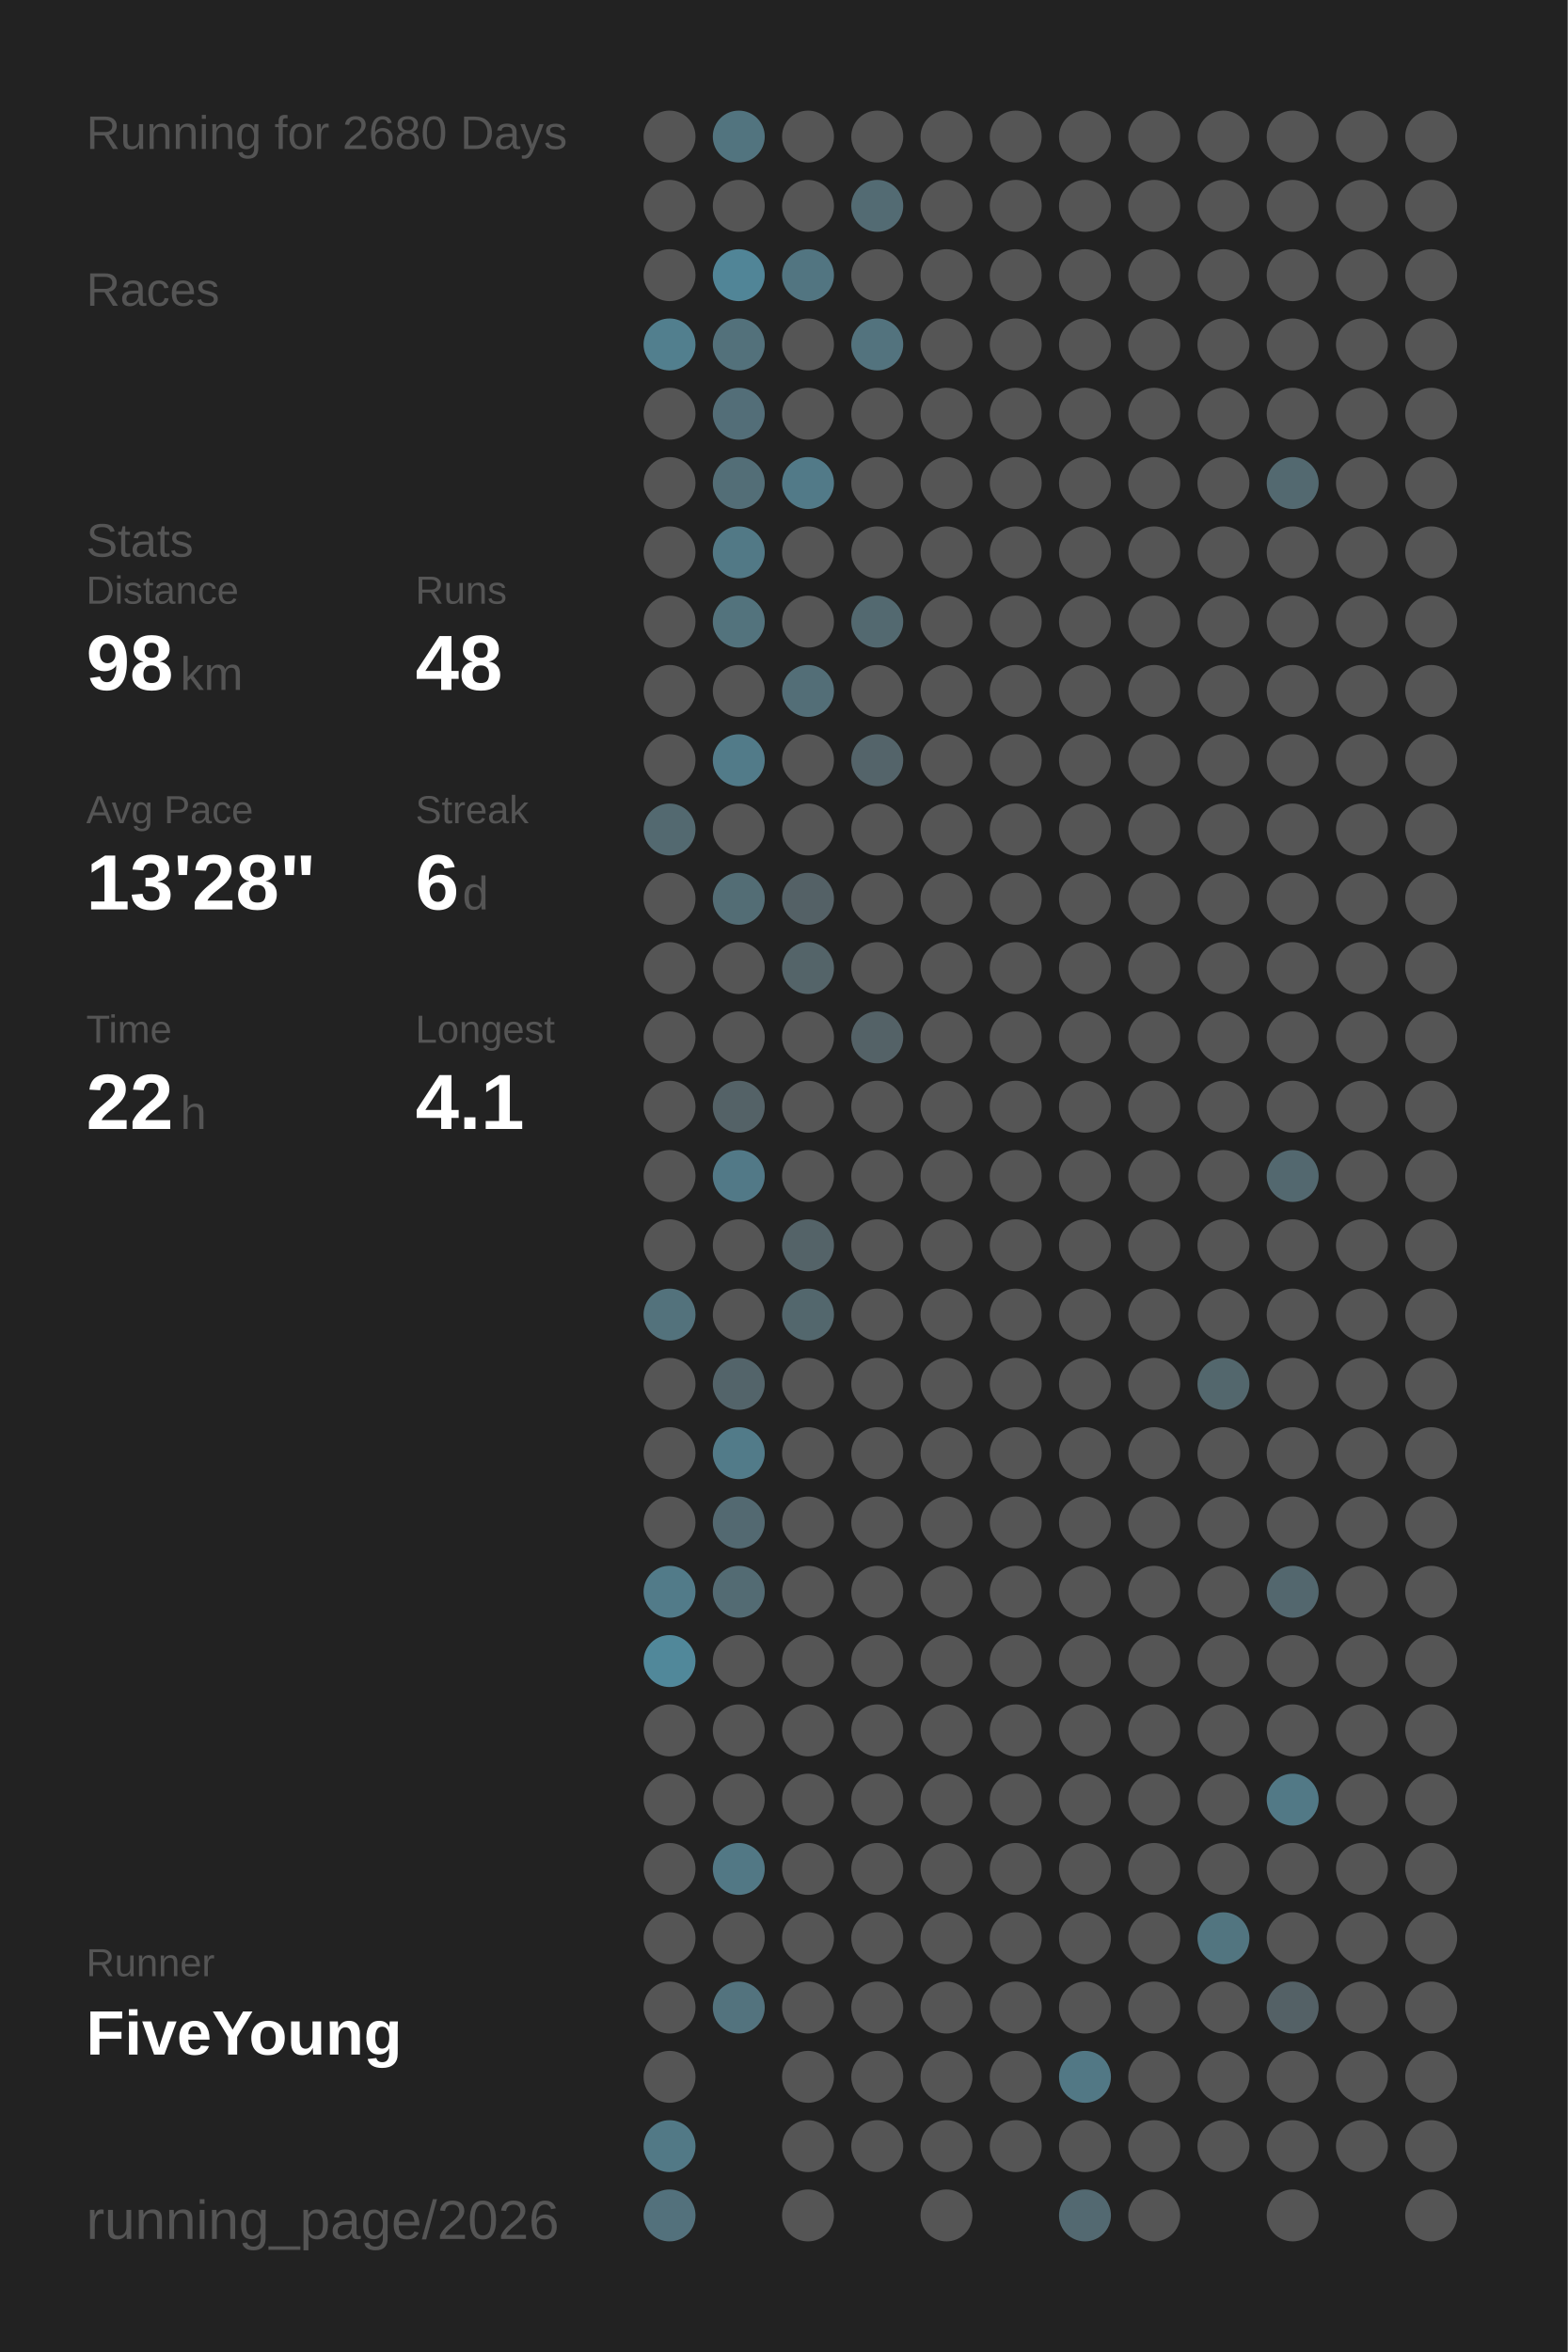
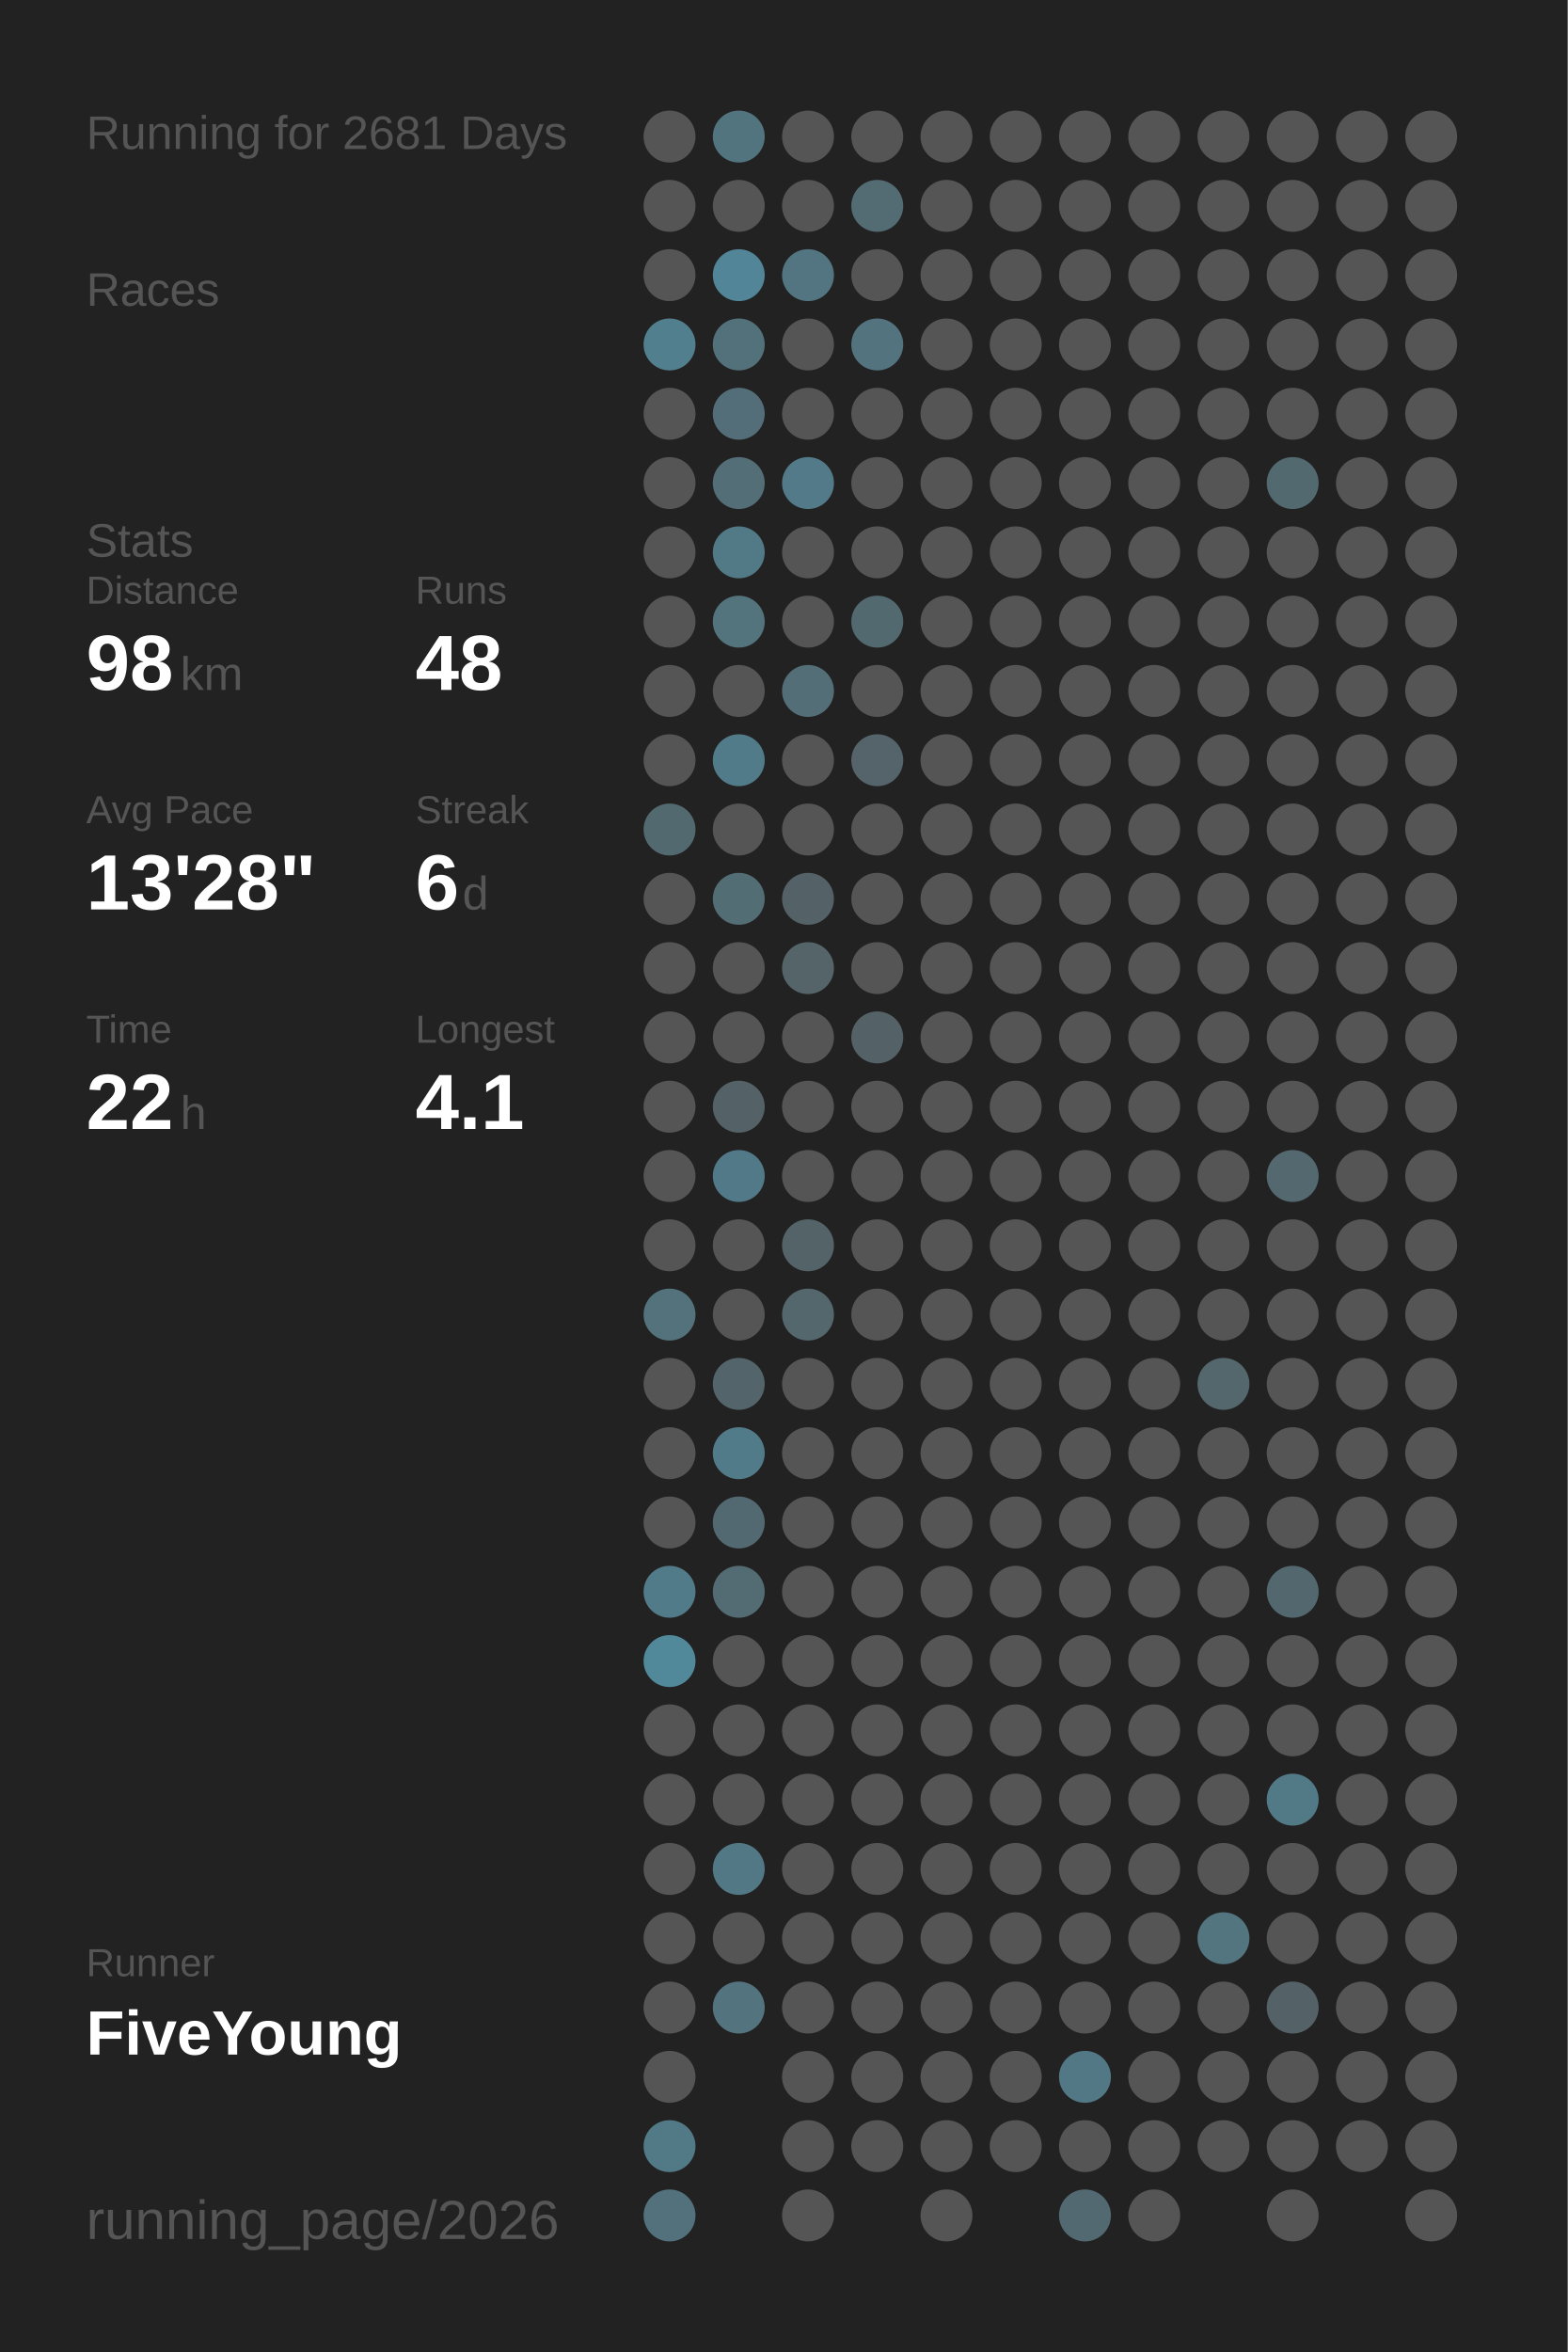
<svg xmlns="http://www.w3.org/2000/svg" baseProfile="full" height="300mm" version="1.1" viewBox="0,0,200,300" width="200mm">
  <defs />
  <rect fill="#222222" height="300" width="200" x="0" y="0" />
-   <text fill="#555555" style="font-size:6px; font-family:Arial;" x="11" y="19">Running for 2680 Days</text>
+   <text fill="#555555" style="font-size:6px; font-family:Arial;" x="11" y="19">Running for 2681 Days</text>
  <text fill="#555555" style="font-size:6px; font-family:Arial;" x="11" y="39">Races</text>
  <text fill="#555555" style="font-size:6px; font-family:Arial;" x="11" y="71">Stats</text>
  <text fill="#555555" style="font-size:5px; font-family:Arial;" x="11" y="77">Distance</text>
  <text fill="#FFFFFF" style="font-size:10px; font-family:Arial; font-weight:bold;" x="11" y="88">98</text>
  <text fill="#555555" style="font-size:6px; font-family:Arial;" x="23" y="88">km</text>
  <text fill="#555555" style="font-size:5px; font-family:Arial;" x="53" y="77">Runs</text>
  <text fill="#FFFFFF" style="font-size:10px; font-family:Arial; font-weight:bold;" x="53" y="88">48</text>
  <text fill="#555555" style="font-size:5px; font-family:Arial;" x="11" y="105">Avg Pace</text>
  <text fill="#FFFFFF" style="font-size:10px; font-family:Arial; font-weight:bold;" x="11" y="116">13'28"</text>
  <text fill="#555555" style="font-size:5px; font-family:Arial;" x="53" y="105">Streak</text>
  <text fill="#FFFFFF" style="font-size:10px; font-family:Arial; font-weight:bold;" x="53" y="116">6</text>
  <text fill="#555555" style="font-size:6px; font-family:Arial;" x="59" y="116">d</text>
  <text fill="#555555" style="font-size:5px; font-family:Arial;" x="11" y="133">Time</text>
  <text fill="#FFFFFF" style="font-size:10px; font-family:Arial; font-weight:bold;" x="11" y="144">22</text>
  <text fill="#555555" style="font-size:6px; font-family:Arial;" x="23" y="144">h</text>
  <text fill="#555555" style="font-size:5px; font-family:Arial;" x="53" y="133">Longest</text>
  <text fill="#FFFFFF" style="font-size:10px; font-family:Arial; font-weight:bold;" x="53" y="144">4.1</text>
  <text fill="#555555" style="font-size:5px; font-family:Arial;" x="11" y="252.065">Runner</text>
  <text fill="#FFFFFF" style="font-size:8px; font-family:Arial; font-weight:bold;" x="11" y="262.065">FiveYoung</text>
  <text fill="#555555" style="font-size:7px; font-family:Arial;" x="11" y="285.581">running_page/2026</text>
  <circle cx="85.417" cy="17.419" fill="#555555" r="3.312" />
  <circle cx="85.417" cy="26.258" fill="#555555" r="3.312" />
  <circle cx="85.417" cy="35.097" fill="#555555" r="3.312" />
  <circle cx="85.417" cy="43.935" fill="#527f8e" r="3.312" />
  <circle cx="85.417" cy="52.774" fill="#555555" r="3.312" />
  <circle cx="85.417" cy="61.613" fill="#555555" r="3.312" />
  <circle cx="85.417" cy="70.452" fill="#555555" r="3.312" />
  <circle cx="85.417" cy="79.29" fill="#555555" r="3.312" />
  <circle cx="85.417" cy="88.129" fill="#555555" r="3.312" />
  <circle cx="85.417" cy="96.968" fill="#555555" r="3.312" />
  <circle cx="85.417" cy="105.806" fill="#536970" r="3.312" />
  <circle cx="85.417" cy="114.645" fill="#555555" r="3.312" />
  <circle cx="85.417" cy="123.484" fill="#555555" r="3.312" />
  <circle cx="85.417" cy="132.323" fill="#555555" r="3.312" />
  <circle cx="85.417" cy="141.161" fill="#555555" r="3.312" />
  <circle cx="85.417" cy="150" fill="#555555" r="3.312" />
  <circle cx="85.417" cy="158.839" fill="#555555" r="3.312" />
  <circle cx="85.417" cy="167.677" fill="#53727c" r="3.312" />
  <circle cx="85.417" cy="176.516" fill="#555555" r="3.312" />
  <circle cx="85.417" cy="185.355" fill="#555555" r="3.312" />
  <circle cx="85.417" cy="194.194" fill="#555555" r="3.312" />
  <circle cx="85.417" cy="203.032" fill="#527b89" r="3.312" />
  <circle cx="85.417" cy="211.871" fill="#51889a" r="3.312" />
  <circle cx="85.417" cy="220.71" fill="#555555" r="3.312" />
  <circle cx="85.417" cy="229.548" fill="#555555" r="3.312" />
  <circle cx="85.417" cy="238.387" fill="#555555" r="3.312" />
  <circle cx="85.417" cy="247.226" fill="#555555" r="3.312" />
  <circle cx="85.417" cy="256.065" fill="#555555" r="3.312" />
  <circle cx="85.417" cy="264.903" fill="#555555" r="3.312" />
  <circle cx="85.417" cy="273.742" fill="#527986" r="3.312" />
  <circle cx="85.417" cy="282.581" fill="#53717c" r="3.312" />
  <circle cx="94.25" cy="17.419" fill="#52747f" r="3.312" />
  <circle cx="94.25" cy="26.258" fill="#555555" r="3.312" />
  <circle cx="94.25" cy="35.097" fill="#518597" r="3.312" />
  <circle cx="94.25" cy="43.935" fill="#53717b" r="3.312" />
  <circle cx="94.25" cy="52.774" fill="#536e78" r="3.312" />
  <circle cx="94.25" cy="61.613" fill="#536e77" r="3.312" />
  <circle cx="94.25" cy="70.452" fill="#527986" r="3.312" />
  <circle cx="94.25" cy="79.29" fill="#53737d" r="3.312" />
  <circle cx="94.25" cy="88.129" fill="#555555" r="3.312" />
  <circle cx="94.25" cy="96.968" fill="#527b89" r="3.312" />
  <circle cx="94.25" cy="105.806" fill="#555555" r="3.312" />
  <circle cx="94.25" cy="114.645" fill="#536d75" r="3.312" />
  <circle cx="94.25" cy="123.484" fill="#555555" r="3.312" />
  <circle cx="94.25" cy="132.323" fill="#555555" r="3.312" />
  <circle cx="94.25" cy="141.161" fill="#546267" r="3.312" />
  <circle cx="94.25" cy="150" fill="#527987" r="3.312" />
  <circle cx="94.25" cy="158.839" fill="#555555" r="3.312" />
  <circle cx="94.25" cy="167.677" fill="#555555" r="3.312" />
  <circle cx="94.25" cy="176.516" fill="#53646a" r="3.312" />
  <circle cx="94.25" cy="185.355" fill="#527b89" r="3.312" />
  <circle cx="94.25" cy="194.194" fill="#536971" r="3.312" />
  <circle cx="94.25" cy="203.032" fill="#536b73" r="3.312" />
  <circle cx="94.25" cy="211.871" fill="#555555" r="3.312" />
  <circle cx="94.25" cy="220.71" fill="#555555" r="3.312" />
  <circle cx="94.25" cy="229.548" fill="#555555" r="3.312" />
  <circle cx="94.25" cy="238.387" fill="#527885" r="3.312" />
  <circle cx="94.25" cy="247.226" fill="#555555" r="3.312" />
  <circle cx="94.25" cy="256.065" fill="#53737e" r="3.312" />
  <circle cx="103.083" cy="17.419" fill="#555555" r="3.312" />
  <circle cx="103.083" cy="26.258" fill="#555555" r="3.312" />
  <circle cx="103.083" cy="35.097" fill="#527581" r="3.312" />
  <circle cx="103.083" cy="43.935" fill="#555555" r="3.312" />
  <circle cx="103.083" cy="52.774" fill="#555555" r="3.312" />
  <circle cx="103.083" cy="61.613" fill="#527a88" r="3.312" />
  <circle cx="103.083" cy="70.452" fill="#555555" r="3.312" />
  <circle cx="103.083" cy="79.29" fill="#555555" r="3.312" />
  <circle cx="103.083" cy="88.129" fill="#536e77" r="3.312" />
  <circle cx="103.083" cy="96.968" fill="#555555" r="3.312" />
  <circle cx="103.083" cy="105.806" fill="#555555" r="3.312" />
  <circle cx="103.083" cy="114.645" fill="#546166" r="3.312" />
  <circle cx="103.083" cy="123.484" fill="#546469" r="3.312" />
  <circle cx="103.083" cy="132.323" fill="#555555" r="3.312" />
  <circle cx="103.083" cy="141.161" fill="#555555" r="3.312" />
  <circle cx="103.083" cy="150" fill="#555555" r="3.312" />
  <circle cx="103.083" cy="158.839" fill="#546368" r="3.312" />
  <circle cx="103.083" cy="167.677" fill="#53676d" r="3.312" />
  <circle cx="103.083" cy="176.516" fill="#555555" r="3.312" />
  <circle cx="103.083" cy="185.355" fill="#555555" r="3.312" />
  <circle cx="103.083" cy="194.194" fill="#555555" r="3.312" />
  <circle cx="103.083" cy="203.032" fill="#555555" r="3.312" />
  <circle cx="103.083" cy="211.871" fill="#555555" r="3.312" />
  <circle cx="103.083" cy="220.71" fill="#555555" r="3.312" />
  <circle cx="103.083" cy="229.548" fill="#555555" r="3.312" />
  <circle cx="103.083" cy="238.387" fill="#555555" r="3.312" />
  <circle cx="103.083" cy="247.226" fill="#555555" r="3.312" />
  <circle cx="103.083" cy="256.065" fill="#555555" r="3.312" />
  <circle cx="103.083" cy="264.903" fill="#555555" r="3.312" />
  <circle cx="103.083" cy="273.742" fill="#555555" r="3.312" />
  <circle cx="103.083" cy="282.581" fill="#555555" r="3.312" />
  <circle cx="111.917" cy="17.419" fill="#555555" r="3.312" />
  <circle cx="111.917" cy="26.258" fill="#536b73" r="3.312" />
  <circle cx="111.917" cy="35.097" fill="#555555" r="3.312" />
  <circle cx="111.917" cy="43.935" fill="#53737e" r="3.312" />
  <circle cx="111.917" cy="52.774" fill="#555555" r="3.312" />
  <circle cx="111.917" cy="61.613" fill="#555555" r="3.312" />
  <circle cx="111.917" cy="70.452" fill="#555555" r="3.312" />
  <circle cx="111.917" cy="79.29" fill="#536970" r="3.312" />
  <circle cx="111.917" cy="88.129" fill="#555555" r="3.312" />
  <circle cx="111.917" cy="96.968" fill="#54646a" r="3.312" />
  <circle cx="111.917" cy="105.806" fill="#555555" r="3.312" />
  <circle cx="111.917" cy="114.645" fill="#555555" r="3.312" />
  <circle cx="111.917" cy="123.484" fill="#555555" r="3.312" />
  <circle cx="111.917" cy="132.323" fill="#546267" r="3.312" />
  <circle cx="111.917" cy="141.161" fill="#555555" r="3.312" />
  <circle cx="111.917" cy="150" fill="#555555" r="3.312" />
  <circle cx="111.917" cy="158.839" fill="#555555" r="3.312" />
  <circle cx="111.917" cy="167.677" fill="#555555" r="3.312" />
  <circle cx="111.917" cy="176.516" fill="#555555" r="3.312" />
  <circle cx="111.917" cy="185.355" fill="#555555" r="3.312" />
  <circle cx="111.917" cy="194.194" fill="#555555" r="3.312" />
  <circle cx="111.917" cy="203.032" fill="#555555" r="3.312" />
  <circle cx="111.917" cy="211.871" fill="#555555" r="3.312" />
  <circle cx="111.917" cy="220.71" fill="#555555" r="3.312" />
  <circle cx="111.917" cy="229.548" fill="#555555" r="3.312" />
  <circle cx="111.917" cy="238.387" fill="#555555" r="3.312" />
  <circle cx="111.917" cy="247.226" fill="#555555" r="3.312" />
  <circle cx="111.917" cy="256.065" fill="#555555" r="3.312" />
  <circle cx="111.917" cy="264.903" fill="#555555" r="3.312" />
  <circle cx="111.917" cy="273.742" fill="#555555" r="3.312" />
  <circle cx="120.75" cy="17.419" fill="#555555" r="3.312" />
  <circle cx="120.75" cy="26.258" fill="#555555" r="3.312" />
  <circle cx="120.75" cy="35.097" fill="#555555" r="3.312" />
  <circle cx="120.75" cy="43.935" fill="#555555" r="3.312" />
  <circle cx="120.75" cy="52.774" fill="#555555" r="3.312" />
  <circle cx="120.75" cy="61.613" fill="#555555" r="3.312" />
  <circle cx="120.75" cy="70.452" fill="#555555" r="3.312" />
  <circle cx="120.75" cy="79.29" fill="#555555" r="3.312" />
  <circle cx="120.75" cy="88.129" fill="#555555" r="3.312" />
  <circle cx="120.75" cy="96.968" fill="#555555" r="3.312" />
  <circle cx="120.75" cy="105.806" fill="#555555" r="3.312" />
  <circle cx="120.75" cy="114.645" fill="#555555" r="3.312" />
  <circle cx="120.75" cy="123.484" fill="#555555" r="3.312" />
  <circle cx="120.75" cy="132.323" fill="#555555" r="3.312" />
  <circle cx="120.75" cy="141.161" fill="#555555" r="3.312" />
  <circle cx="120.75" cy="150" fill="#555555" r="3.312" />
  <circle cx="120.75" cy="158.839" fill="#555555" r="3.312" />
  <circle cx="120.75" cy="167.677" fill="#555555" r="3.312" />
  <circle cx="120.75" cy="176.516" fill="#555555" r="3.312" />
  <circle cx="120.75" cy="185.355" fill="#555555" r="3.312" />
  <circle cx="120.75" cy="194.194" fill="#555555" r="3.312" />
  <circle cx="120.75" cy="203.032" fill="#555555" r="3.312" />
  <circle cx="120.75" cy="211.871" fill="#555555" r="3.312" />
  <circle cx="120.75" cy="220.71" fill="#555555" r="3.312" />
  <circle cx="120.75" cy="229.548" fill="#555555" r="3.312" />
  <circle cx="120.75" cy="238.387" fill="#555555" r="3.312" />
  <circle cx="120.75" cy="247.226" fill="#555555" r="3.312" />
  <circle cx="120.75" cy="256.065" fill="#555555" r="3.312" />
  <circle cx="120.75" cy="264.903" fill="#555555" r="3.312" />
  <circle cx="120.75" cy="273.742" fill="#555555" r="3.312" />
  <circle cx="120.75" cy="282.581" fill="#555555" r="3.312" />
  <circle cx="129.583" cy="17.419" fill="#555555" r="3.312" />
  <circle cx="129.583" cy="26.258" fill="#555555" r="3.312" />
  <circle cx="129.583" cy="35.097" fill="#555555" r="3.312" />
  <circle cx="129.583" cy="43.935" fill="#555555" r="3.312" />
  <circle cx="129.583" cy="52.774" fill="#555555" r="3.312" />
  <circle cx="129.583" cy="61.613" fill="#555555" r="3.312" />
  <circle cx="129.583" cy="70.452" fill="#555555" r="3.312" />
  <circle cx="129.583" cy="79.29" fill="#555555" r="3.312" />
  <circle cx="129.583" cy="88.129" fill="#555555" r="3.312" />
  <circle cx="129.583" cy="96.968" fill="#555555" r="3.312" />
  <circle cx="129.583" cy="105.806" fill="#555555" r="3.312" />
  <circle cx="129.583" cy="114.645" fill="#555555" r="3.312" />
  <circle cx="129.583" cy="123.484" fill="#555555" r="3.312" />
  <circle cx="129.583" cy="132.323" fill="#555555" r="3.312" />
  <circle cx="129.583" cy="141.161" fill="#555555" r="3.312" />
  <circle cx="129.583" cy="150" fill="#555555" r="3.312" />
  <circle cx="129.583" cy="158.839" fill="#555555" r="3.312" />
  <circle cx="129.583" cy="167.677" fill="#555555" r="3.312" />
  <circle cx="129.583" cy="176.516" fill="#555555" r="3.312" />
  <circle cx="129.583" cy="185.355" fill="#555555" r="3.312" />
  <circle cx="129.583" cy="194.194" fill="#555555" r="3.312" />
  <circle cx="129.583" cy="203.032" fill="#555555" r="3.312" />
  <circle cx="129.583" cy="211.871" fill="#555555" r="3.312" />
  <circle cx="129.583" cy="220.71" fill="#555555" r="3.312" />
  <circle cx="129.583" cy="229.548" fill="#555555" r="3.312" />
  <circle cx="129.583" cy="238.387" fill="#555555" r="3.312" />
  <circle cx="129.583" cy="247.226" fill="#555555" r="3.312" />
  <circle cx="129.583" cy="256.065" fill="#555555" r="3.312" />
  <circle cx="129.583" cy="264.903" fill="#555555" r="3.312" />
  <circle cx="129.583" cy="273.742" fill="#555555" r="3.312" />
  <circle cx="138.417" cy="17.419" fill="#555555" r="3.312" />
  <circle cx="138.417" cy="26.258" fill="#555555" r="3.312" />
  <circle cx="138.417" cy="35.097" fill="#555555" r="3.312" />
  <circle cx="138.417" cy="43.935" fill="#555555" r="3.312" />
  <circle cx="138.417" cy="52.774" fill="#555555" r="3.312" />
  <circle cx="138.417" cy="61.613" fill="#555555" r="3.312" />
  <circle cx="138.417" cy="70.452" fill="#555555" r="3.312" />
  <circle cx="138.417" cy="79.29" fill="#555555" r="3.312" />
  <circle cx="138.417" cy="88.129" fill="#555555" r="3.312" />
  <circle cx="138.417" cy="96.968" fill="#555555" r="3.312" />
  <circle cx="138.417" cy="105.806" fill="#555555" r="3.312" />
  <circle cx="138.417" cy="114.645" fill="#555555" r="3.312" />
  <circle cx="138.417" cy="123.484" fill="#555555" r="3.312" />
  <circle cx="138.417" cy="132.323" fill="#555555" r="3.312" />
  <circle cx="138.417" cy="141.161" fill="#555555" r="3.312" />
  <circle cx="138.417" cy="150" fill="#555555" r="3.312" />
  <circle cx="138.417" cy="158.839" fill="#555555" r="3.312" />
  <circle cx="138.417" cy="167.677" fill="#555555" r="3.312" />
  <circle cx="138.417" cy="176.516" fill="#555555" r="3.312" />
  <circle cx="138.417" cy="185.355" fill="#555555" r="3.312" />
  <circle cx="138.417" cy="194.194" fill="#555555" r="3.312" />
  <circle cx="138.417" cy="203.032" fill="#555555" r="3.312" />
  <circle cx="138.417" cy="211.871" fill="#555555" r="3.312" />
  <circle cx="138.417" cy="220.71" fill="#555555" r="3.312" />
  <circle cx="138.417" cy="229.548" fill="#555555" r="3.312" />
  <circle cx="138.417" cy="238.387" fill="#555555" r="3.312" />
  <circle cx="138.417" cy="247.226" fill="#555555" r="3.312" />
  <circle cx="138.417" cy="256.065" fill="#555555" r="3.312" />
  <circle cx="138.417" cy="264.903" fill="#527885" r="3.312" />
  <circle cx="138.417" cy="273.742" fill="#555555" r="3.312" />
  <circle cx="138.417" cy="282.581" fill="#536971" r="3.312" />
  <circle cx="147.25" cy="17.419" fill="#555555" r="3.312" />
  <circle cx="147.25" cy="26.258" fill="#555555" r="3.312" />
  <circle cx="147.25" cy="35.097" fill="#555555" r="3.312" />
  <circle cx="147.25" cy="43.935" fill="#555555" r="3.312" />
  <circle cx="147.25" cy="52.774" fill="#555555" r="3.312" />
  <circle cx="147.25" cy="61.613" fill="#555555" r="3.312" />
  <circle cx="147.25" cy="70.452" fill="#555555" r="3.312" />
  <circle cx="147.25" cy="79.29" fill="#555555" r="3.312" />
  <circle cx="147.25" cy="88.129" fill="#555555" r="3.312" />
  <circle cx="147.25" cy="96.968" fill="#555555" r="3.312" />
  <circle cx="147.25" cy="105.806" fill="#555555" r="3.312" />
  <circle cx="147.25" cy="114.645" fill="#555555" r="3.312" />
  <circle cx="147.25" cy="123.484" fill="#555555" r="3.312" />
  <circle cx="147.25" cy="132.323" fill="#555555" r="3.312" />
  <circle cx="147.25" cy="141.161" fill="#555555" r="3.312" />
  <circle cx="147.25" cy="150" fill="#555555" r="3.312" />
  <circle cx="147.25" cy="158.839" fill="#555555" r="3.312" />
  <circle cx="147.25" cy="167.677" fill="#555555" r="3.312" />
  <circle cx="147.25" cy="176.516" fill="#555555" r="3.312" />
  <circle cx="147.25" cy="185.355" fill="#555555" r="3.312" />
  <circle cx="147.25" cy="194.194" fill="#555555" r="3.312" />
  <circle cx="147.25" cy="203.032" fill="#555555" r="3.312" />
  <circle cx="147.25" cy="211.871" fill="#555555" r="3.312" />
  <circle cx="147.25" cy="220.71" fill="#555555" r="3.312" />
  <circle cx="147.25" cy="229.548" fill="#555555" r="3.312" />
  <circle cx="147.25" cy="238.387" fill="#555555" r="3.312" />
  <circle cx="147.25" cy="247.226" fill="#555555" r="3.312" />
  <circle cx="147.25" cy="256.065" fill="#555555" r="3.312" />
  <circle cx="147.25" cy="264.903" fill="#555555" r="3.312" />
  <circle cx="147.25" cy="273.742" fill="#555555" r="3.312" />
  <circle cx="147.25" cy="282.581" fill="#555555" r="3.312" />
  <circle cx="156.083" cy="17.419" fill="#555555" r="3.312" />
  <circle cx="156.083" cy="26.258" fill="#555555" r="3.312" />
  <circle cx="156.083" cy="35.097" fill="#555555" r="3.312" />
  <circle cx="156.083" cy="43.935" fill="#555555" r="3.312" />
  <circle cx="156.083" cy="52.774" fill="#555555" r="3.312" />
  <circle cx="156.083" cy="61.613" fill="#555555" r="3.312" />
  <circle cx="156.083" cy="70.452" fill="#555555" r="3.312" />
  <circle cx="156.083" cy="79.29" fill="#555555" r="3.312" />
  <circle cx="156.083" cy="88.129" fill="#555555" r="3.312" />
  <circle cx="156.083" cy="96.968" fill="#555555" r="3.312" />
  <circle cx="156.083" cy="105.806" fill="#555555" r="3.312" />
  <circle cx="156.083" cy="114.645" fill="#555555" r="3.312" />
  <circle cx="156.083" cy="123.484" fill="#555555" r="3.312" />
  <circle cx="156.083" cy="132.323" fill="#555555" r="3.312" />
  <circle cx="156.083" cy="141.161" fill="#555555" r="3.312" />
  <circle cx="156.083" cy="150" fill="#555555" r="3.312" />
  <circle cx="156.083" cy="158.839" fill="#555555" r="3.312" />
  <circle cx="156.083" cy="167.677" fill="#555555" r="3.312" />
  <circle cx="156.083" cy="176.516" fill="#53676d" r="3.312" />
  <circle cx="156.083" cy="185.355" fill="#555555" r="3.312" />
  <circle cx="156.083" cy="194.194" fill="#555555" r="3.312" />
  <circle cx="156.083" cy="203.032" fill="#555555" r="3.312" />
  <circle cx="156.083" cy="211.871" fill="#555555" r="3.312" />
  <circle cx="156.083" cy="220.71" fill="#555555" r="3.312" />
  <circle cx="156.083" cy="229.548" fill="#555555" r="3.312" />
  <circle cx="156.083" cy="238.387" fill="#555555" r="3.312" />
  <circle cx="156.083" cy="247.226" fill="#527580" r="3.312" />
  <circle cx="156.083" cy="256.065" fill="#555555" r="3.312" />
  <circle cx="156.083" cy="264.903" fill="#555555" r="3.312" />
  <circle cx="156.083" cy="273.742" fill="#555555" r="3.312" />
  <circle cx="164.917" cy="17.419" fill="#555555" r="3.312" />
  <circle cx="164.917" cy="26.258" fill="#555555" r="3.312" />
  <circle cx="164.917" cy="35.097" fill="#555555" r="3.312" />
  <circle cx="164.917" cy="43.935" fill="#555555" r="3.312" />
  <circle cx="164.917" cy="52.774" fill="#555555" r="3.312" />
  <circle cx="164.917" cy="61.613" fill="#536970" r="3.312" />
  <circle cx="164.917" cy="70.452" fill="#555555" r="3.312" />
  <circle cx="164.917" cy="79.29" fill="#555555" r="3.312" />
  <circle cx="164.917" cy="88.129" fill="#555555" r="3.312" />
  <circle cx="164.917" cy="96.968" fill="#555555" r="3.312" />
  <circle cx="164.917" cy="105.806" fill="#555555" r="3.312" />
  <circle cx="164.917" cy="114.645" fill="#555555" r="3.312" />
  <circle cx="164.917" cy="123.484" fill="#555555" r="3.312" />
  <circle cx="164.917" cy="132.323" fill="#555555" r="3.312" />
  <circle cx="164.917" cy="141.161" fill="#555555" r="3.312" />
  <circle cx="164.917" cy="150" fill="#53686f" r="3.312" />
  <circle cx="164.917" cy="158.839" fill="#555555" r="3.312" />
  <circle cx="164.917" cy="167.677" fill="#555555" r="3.312" />
  <circle cx="164.917" cy="176.516" fill="#555555" r="3.312" />
  <circle cx="164.917" cy="185.355" fill="#555555" r="3.312" />
  <circle cx="164.917" cy="194.194" fill="#555555" r="3.312" />
  <circle cx="164.917" cy="203.032" fill="#53676e" r="3.312" />
  <circle cx="164.917" cy="211.871" fill="#555555" r="3.312" />
  <circle cx="164.917" cy="220.71" fill="#555555" r="3.312" />
  <circle cx="164.917" cy="229.548" fill="#527986" r="3.312" />
  <circle cx="164.917" cy="238.387" fill="#555555" r="3.312" />
  <circle cx="164.917" cy="247.226" fill="#555555" r="3.312" />
  <circle cx="164.917" cy="256.065" fill="#546166" r="3.312" />
  <circle cx="164.917" cy="264.903" fill="#555555" r="3.312" />
  <circle cx="164.917" cy="273.742" fill="#555555" r="3.312" />
  <circle cx="164.917" cy="282.581" fill="#555555" r="3.312" />
  <circle cx="173.75" cy="17.419" fill="#555555" r="3.312" />
  <circle cx="173.75" cy="26.258" fill="#555555" r="3.312" />
  <circle cx="173.75" cy="35.097" fill="#555555" r="3.312" />
  <circle cx="173.75" cy="43.935" fill="#555555" r="3.312" />
  <circle cx="173.75" cy="52.774" fill="#555555" r="3.312" />
  <circle cx="173.75" cy="61.613" fill="#555555" r="3.312" />
  <circle cx="173.75" cy="70.452" fill="#555555" r="3.312" />
  <circle cx="173.75" cy="79.29" fill="#555555" r="3.312" />
  <circle cx="173.75" cy="88.129" fill="#555555" r="3.312" />
  <circle cx="173.75" cy="96.968" fill="#555555" r="3.312" />
  <circle cx="173.75" cy="105.806" fill="#555555" r="3.312" />
  <circle cx="173.75" cy="114.645" fill="#555555" r="3.312" />
  <circle cx="173.75" cy="123.484" fill="#555555" r="3.312" />
  <circle cx="173.75" cy="132.323" fill="#555555" r="3.312" />
  <circle cx="173.75" cy="141.161" fill="#555555" r="3.312" />
  <circle cx="173.75" cy="150" fill="#555555" r="3.312" />
  <circle cx="173.75" cy="158.839" fill="#555555" r="3.312" />
  <circle cx="173.75" cy="167.677" fill="#555555" r="3.312" />
  <circle cx="173.75" cy="176.516" fill="#555555" r="3.312" />
  <circle cx="173.75" cy="185.355" fill="#555555" r="3.312" />
  <circle cx="173.75" cy="194.194" fill="#555555" r="3.312" />
  <circle cx="173.75" cy="203.032" fill="#555555" r="3.312" />
  <circle cx="173.75" cy="211.871" fill="#555555" r="3.312" />
  <circle cx="173.75" cy="220.71" fill="#555555" r="3.312" />
  <circle cx="173.75" cy="229.548" fill="#555555" r="3.312" />
  <circle cx="173.75" cy="238.387" fill="#555555" r="3.312" />
  <circle cx="173.75" cy="247.226" fill="#555555" r="3.312" />
  <circle cx="173.75" cy="256.065" fill="#555555" r="3.312" />
  <circle cx="173.75" cy="264.903" fill="#555555" r="3.312" />
  <circle cx="173.75" cy="273.742" fill="#555555" r="3.312" />
  <circle cx="182.583" cy="17.419" fill="#555555" r="3.312" />
  <circle cx="182.583" cy="26.258" fill="#555555" r="3.312" />
  <circle cx="182.583" cy="35.097" fill="#555555" r="3.312" />
  <circle cx="182.583" cy="43.935" fill="#555555" r="3.312" />
  <circle cx="182.583" cy="52.774" fill="#555555" r="3.312" />
  <circle cx="182.583" cy="61.613" fill="#555555" r="3.312" />
  <circle cx="182.583" cy="70.452" fill="#555555" r="3.312" />
  <circle cx="182.583" cy="79.29" fill="#555555" r="3.312" />
  <circle cx="182.583" cy="88.129" fill="#555555" r="3.312" />
  <circle cx="182.583" cy="96.968" fill="#555555" r="3.312" />
  <circle cx="182.583" cy="105.806" fill="#555555" r="3.312" />
  <circle cx="182.583" cy="114.645" fill="#555555" r="3.312" />
  <circle cx="182.583" cy="123.484" fill="#555555" r="3.312" />
  <circle cx="182.583" cy="132.323" fill="#555555" r="3.312" />
  <circle cx="182.583" cy="141.161" fill="#555555" r="3.312" />
  <circle cx="182.583" cy="150" fill="#555555" r="3.312" />
  <circle cx="182.583" cy="158.839" fill="#555555" r="3.312" />
  <circle cx="182.583" cy="167.677" fill="#555555" r="3.312" />
  <circle cx="182.583" cy="176.516" fill="#555555" r="3.312" />
  <circle cx="182.583" cy="185.355" fill="#555555" r="3.312" />
  <circle cx="182.583" cy="194.194" fill="#555555" r="3.312" />
  <circle cx="182.583" cy="203.032" fill="#555555" r="3.312" />
  <circle cx="182.583" cy="211.871" fill="#555555" r="3.312" />
  <circle cx="182.583" cy="220.71" fill="#555555" r="3.312" />
  <circle cx="182.583" cy="229.548" fill="#555555" r="3.312" />
  <circle cx="182.583" cy="238.387" fill="#555555" r="3.312" />
  <circle cx="182.583" cy="247.226" fill="#555555" r="3.312" />
  <circle cx="182.583" cy="256.065" fill="#555555" r="3.312" />
  <circle cx="182.583" cy="264.903" fill="#555555" r="3.312" />
  <circle cx="182.583" cy="273.742" fill="#555555" r="3.312" />
  <circle cx="182.583" cy="282.581" fill="#555555" r="3.312" />
</svg>
